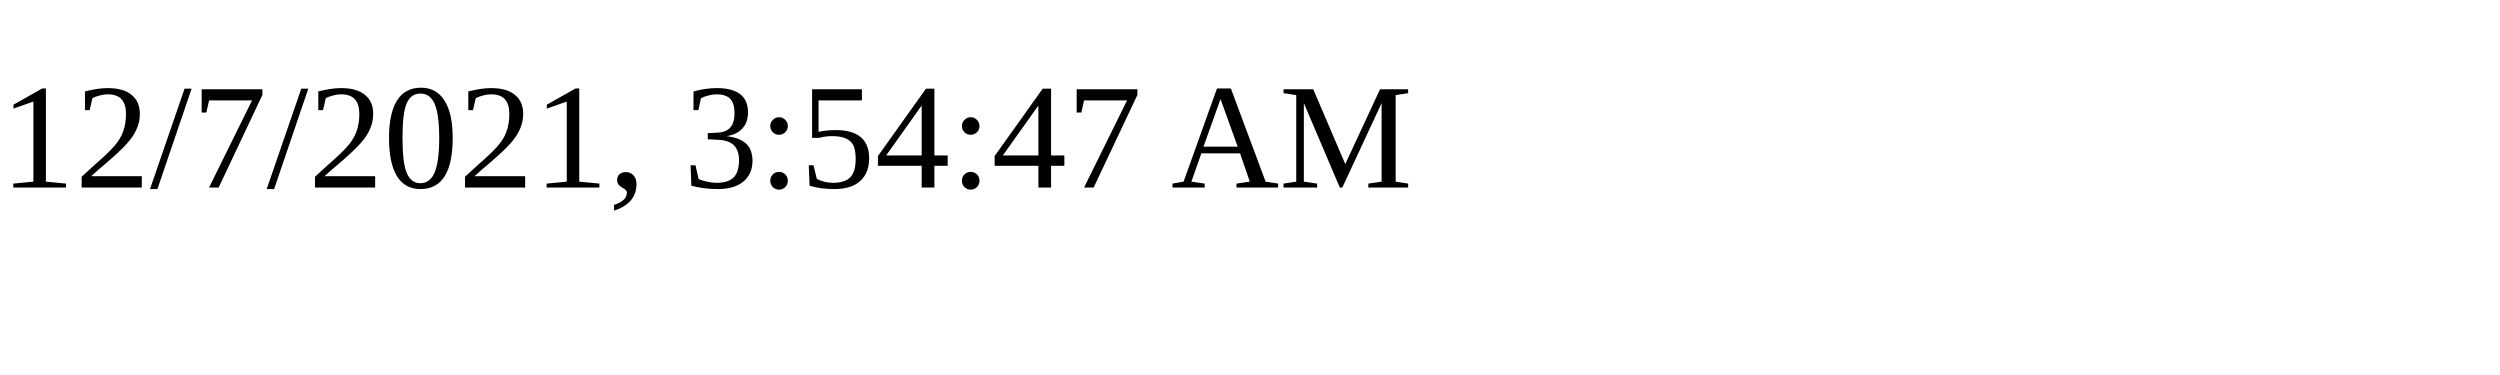
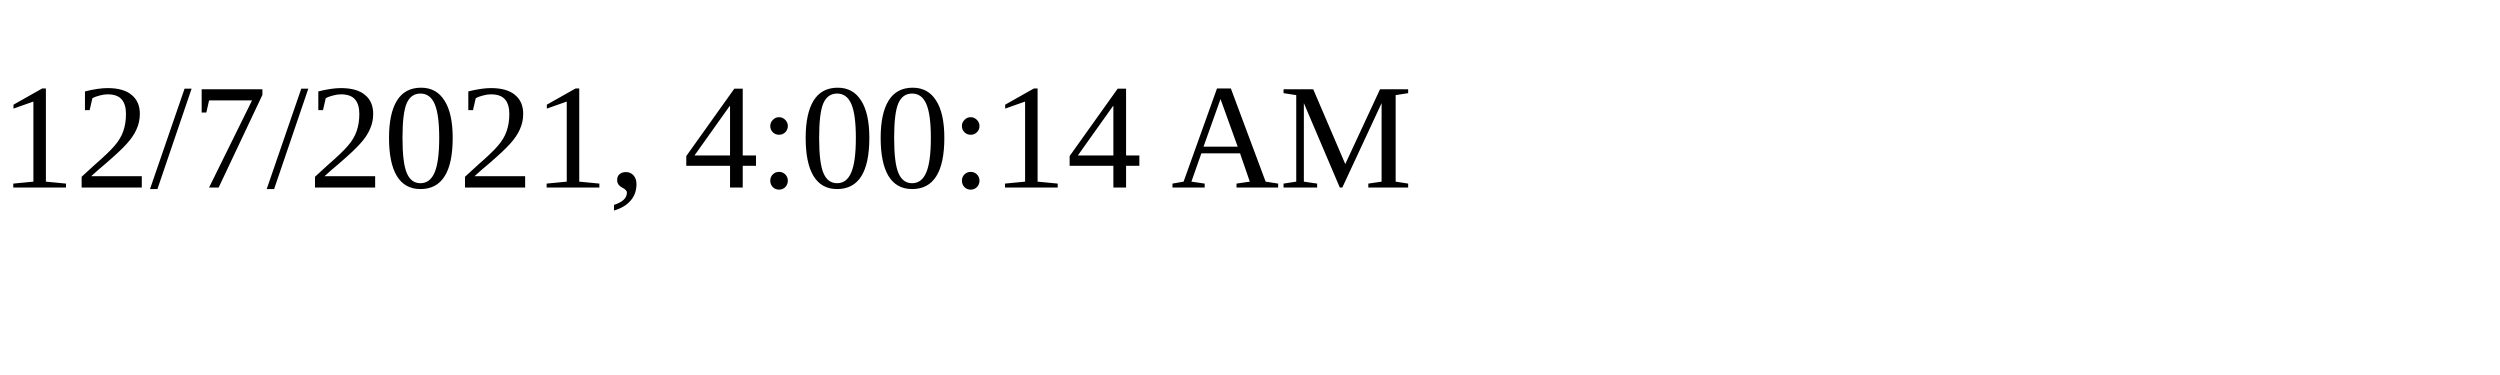
<svg xmlns="http://www.w3.org/2000/svg" height="30" width="200">
-   <text x="0" y="15">12/7/2021, 3:54:47 AM</text>
+   <text x="0" y="15">12/7/2021, 4:00:14 AM</text>
</svg>
